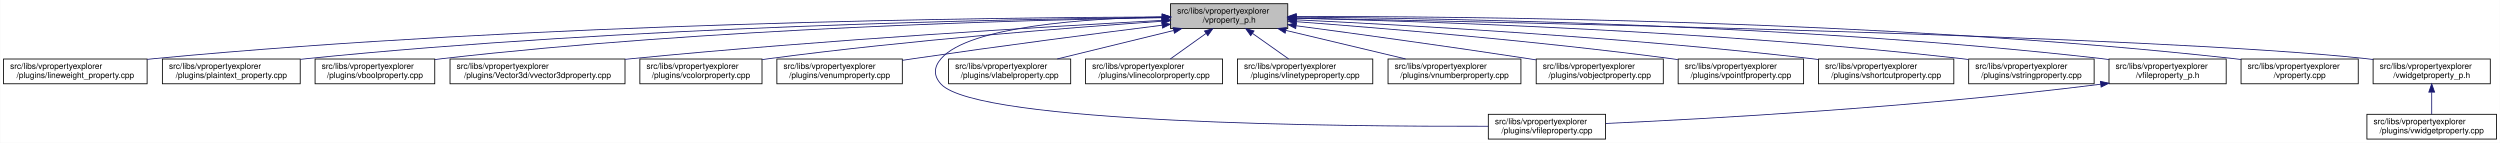
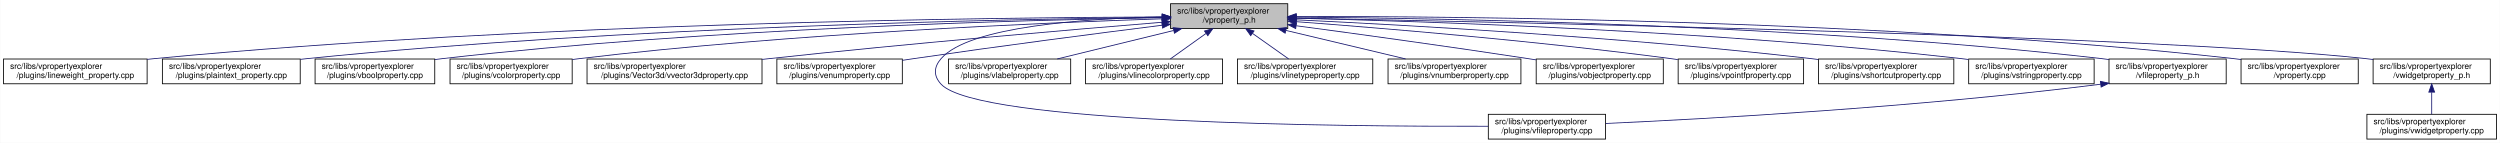
<svg xmlns="http://www.w3.org/2000/svg" xmlns:xlink="http://www.w3.org/1999/xlink" width="3029pt" height="173pt" viewBox="0.00 0.00 3028.50 173.00">
  <g id="graph0" class="graph" transform="scale(1 1) rotate(0) translate(4 169)">
    <polygon fill="white" stroke="transparent" points="-4,4 -4,-169 3024.5,-169 3024.5,4 -4,4" />
    <g id="node1" class="node">
      <g id="a_node1">
        <a xlink:title=" ">
          <polygon fill="#bfbfbf" stroke="black" points="1414,-134.5 1414,-164.5 1556,-164.5 1556,-134.5 1414,-134.5" />
          <text text-anchor="start" x="1422" y="-152.5" font-family="Helvetica,sans-Serif" font-size="10.00">src/libs/vpropertyexplorer</text>
          <text text-anchor="middle" x="1485" y="-141.5" font-family="Helvetica,sans-Serif" font-size="10.00">/vproperty_p.h</text>
        </a>
      </g>
    </g>
    <g id="node2" class="node">
      <g id="a_node2">
        <a xlink:href="../../d9/d33/lineweight__property_8cpp.html" target="_top" xlink:title=" ">
          <polygon fill="white" stroke="black" points="0,-67.5 0,-97.5 174,-97.5 174,-67.5 0,-67.5" />
          <text text-anchor="start" x="8" y="-85.5" font-family="Helvetica,sans-Serif" font-size="10.00">src/libs/vpropertyexplorer</text>
          <text text-anchor="middle" x="87" y="-74.5" font-family="Helvetica,sans-Serif" font-size="10.00">/plugins/lineweight_property.cpp</text>
        </a>
      </g>
    </g>
    <g id="edge1" class="edge">
      <path fill="none" stroke="midnightblue" d="M1403.81,-148.48C1198.73,-147.75 643.37,-141.56 183,-98 180.06,-97.72 177.08,-97.41 174.07,-97.08" />
      <polygon fill="midnightblue" stroke="midnightblue" points="1403.88,-151.98 1413.9,-148.51 1403.91,-144.98 1403.88,-151.98" />
    </g>
    <g id="node3" class="node">
      <g id="a_node3">
        <a xlink:href="../../da/d2f/plaintext__property_8cpp.html" target="_top" xlink:title=" ">
          <polygon fill="white" stroke="black" points="192.5,-67.5 192.5,-97.5 359.5,-97.5 359.5,-67.5 192.5,-67.5" />
          <text text-anchor="start" x="200.5" y="-85.5" font-family="Helvetica,sans-Serif" font-size="10.00">src/libs/vpropertyexplorer</text>
          <text text-anchor="middle" x="276" y="-74.5" font-family="Helvetica,sans-Serif" font-size="10.00">/plugins/plaintext_property.cpp</text>
        </a>
      </g>
    </g>
    <g id="edge2" class="edge">
      <path fill="none" stroke="midnightblue" d="M1403.74,-147.92C1219.19,-145.92 754.45,-137.07 368,-98 365.27,-97.72 362.49,-97.42 359.69,-97.09" />
      <polygon fill="midnightblue" stroke="midnightblue" points="1403.87,-151.42 1413.91,-148.02 1403.94,-144.42 1403.87,-151.42" />
    </g>
    <g id="node4" class="node">
      <g id="a_node4">
        <a xlink:href="../../d8/d83/vboolproperty_8cpp.html" target="_top" xlink:title=" ">
          <polygon fill="white" stroke="black" points="377.5,-67.5 377.5,-97.5 522.5,-97.5 522.5,-67.5 377.5,-67.5" />
          <text text-anchor="start" x="385.5" y="-85.5" font-family="Helvetica,sans-Serif" font-size="10.00">src/libs/vpropertyexplorer</text>
          <text text-anchor="middle" x="450" y="-74.5" font-family="Helvetica,sans-Serif" font-size="10.00">/plugins/vboolproperty.cpp</text>
        </a>
      </g>
    </g>
    <g id="edge3" class="edge">
      <path fill="none" stroke="midnightblue" d="M1403.86,-147.54C1239.05,-144.84 853.46,-134.8 532,-98 528.98,-97.65 525.91,-97.27 522.81,-96.85" />
      <polygon fill="midnightblue" stroke="midnightblue" points="1403.86,-151.04 1413.92,-147.7 1403.98,-144.04 1403.86,-151.04" />
    </g>
    <g id="node5" class="node">
      <g id="a_node5">
-         <a xlink:href="../../d2/d8f/vvector3dproperty_8cpp.html" target="_top" xlink:title=" ">
-           <polygon fill="white" stroke="black" points="541,-67.5 541,-97.5 753,-97.5 753,-67.5 541,-67.5" />
+         <a xlink:href="../../d0/d6b/vcolorproperty_8cpp.html" target="_top" xlink:title=" ">
+           <polygon fill="white" stroke="black" points="541,-67.5 541,-97.5 689,-97.5 689,-67.5 541,-67.5" />
          <text text-anchor="start" x="549" y="-85.5" font-family="Helvetica,sans-Serif" font-size="10.00">src/libs/vpropertyexplorer</text>
-           <text text-anchor="middle" x="647" y="-74.5" font-family="Helvetica,sans-Serif" font-size="10.00">/plugins/Vector3d/vvector3dproperty.cpp</text>
+           <text text-anchor="middle" x="615" y="-74.5" font-family="Helvetica,sans-Serif" font-size="10.00">/plugins/vcolorproperty.cpp</text>
        </a>
      </g>
    </g>
    <g id="edge4" class="edge">
-       <path fill="none" stroke="midnightblue" d="M1403.65,-144.3C1269.69,-137.05 994.35,-120.74 762,-98 759.1,-97.72 756.15,-97.42 753.18,-97.11" />
-       <polygon fill="midnightblue" stroke="midnightblue" points="1403.65,-147.8 1413.82,-144.85 1404.03,-140.81 1403.65,-147.8" />
+       <path fill="none" stroke="midnightblue" d="M1403.94,-146.21C1260.95,-141.52 954.74,-128.57 698,-98 695.09,-97.65 692.14,-97.27 689.15,-96.87" />
+       <polygon fill="midnightblue" stroke="midnightblue" points="1403.84,-149.71 1413.95,-146.53 1404.07,-142.71 1403.84,-149.71" />
    </g>
    <g id="node6" class="node">
      <g id="a_node6">
-         <a xlink:href="../../d0/d6b/vcolorproperty_8cpp.html" target="_top" xlink:title=" ">
-           <polygon fill="white" stroke="black" points="771,-67.5 771,-97.5 919,-97.5 919,-67.5 771,-67.5" />
-           <text text-anchor="start" x="779" y="-85.5" font-family="Helvetica,sans-Serif" font-size="10.00">src/libs/vpropertyexplorer</text>
-           <text text-anchor="middle" x="845" y="-74.5" font-family="Helvetica,sans-Serif" font-size="10.00">/plugins/vcolorproperty.cpp</text>
+         <a xlink:href="../../d2/d8f/vvector3dproperty_8cpp.html" target="_top" xlink:title=" ">
+           <polygon fill="white" stroke="black" points="707,-67.5 707,-97.5 919,-97.5 919,-67.5 707,-67.5" />
+           <text text-anchor="start" x="715" y="-85.5" font-family="Helvetica,sans-Serif" font-size="10.00">src/libs/vpropertyexplorer</text>
+           <text text-anchor="middle" x="813" y="-74.5" font-family="Helvetica,sans-Serif" font-size="10.00">/plugins/Vector3d/vvector3dproperty.cpp</text>
        </a>
      </g>
    </g>
    <g id="edge5" class="edge">
-       <path fill="none" stroke="midnightblue" d="M1403.33,-143.22C1294.56,-135.69 1096.31,-120.29 928,-98 925.1,-97.62 922.15,-97.2 919.16,-96.77" />
-       <polygon fill="midnightblue" stroke="midnightblue" points="1403.35,-146.73 1413.57,-143.92 1403.83,-139.74 1403.35,-146.73" />
+       <path fill="none" stroke="midnightblue" d="M1403.47,-142.01C1294.87,-133.15 1096.8,-116.29 928,-98 925.1,-97.69 922.16,-97.36 919.19,-97.03" />
+       <polygon fill="midnightblue" stroke="midnightblue" points="1403.45,-145.52 1413.7,-142.84 1404.02,-138.54 1403.45,-145.52" />
    </g>
    <g id="node7" class="node">
      <g id="a_node7">
        <a xlink:href="../../d3/d60/venumproperty_8cpp.html" target="_top" xlink:title=" ">
          <polygon fill="white" stroke="black" points="937,-67.5 937,-97.5 1089,-97.5 1089,-67.5 937,-67.5" />
          <text text-anchor="start" x="945" y="-85.5" font-family="Helvetica,sans-Serif" font-size="10.00">src/libs/vpropertyexplorer</text>
          <text text-anchor="middle" x="1013" y="-74.5" font-family="Helvetica,sans-Serif" font-size="10.00">/plugins/venumproperty.cpp</text>
        </a>
      </g>
    </g>
    <g id="edge6" class="edge">
      <path fill="none" stroke="midnightblue" d="M1403.64,-138.42C1326.24,-128.67 1206.57,-113.19 1103,-98 1098.46,-97.33 1093.79,-96.63 1089.09,-95.91" />
      <polygon fill="midnightblue" stroke="midnightblue" points="1403.45,-141.93 1413.81,-139.7 1404.32,-134.98 1403.45,-141.93" />
    </g>
    <g id="node8" class="node">
      <g id="a_node8">
        <a xlink:href="../../d7/dd2/vfileproperty_8cpp.html" target="_top" xlink:title=" ">
          <polygon fill="white" stroke="black" points="1799,-0.5 1799,-30.5 1941,-30.5 1941,-0.5 1799,-0.5" />
          <text text-anchor="start" x="1807" y="-18.5" font-family="Helvetica,sans-Serif" font-size="10.00">src/libs/vpropertyexplorer</text>
          <text text-anchor="middle" x="1870" y="-7.5" font-family="Helvetica,sans-Serif" font-size="10.00">/plugins/vfileproperty.cpp</text>
        </a>
      </g>
    </g>
    <g id="edge7" class="edge">
      <path fill="none" stroke="midnightblue" d="M1403.86,-148.53C1311.78,-146.64 1169.94,-137.2 1136,-98 1126.98,-87.58 1126.6,-77.07 1136,-67 1180.62,-19.21 1623.4,-15.56 1798.89,-16.02" />
      <polygon fill="midnightblue" stroke="midnightblue" points="1403.93,-152.03 1414,-148.71 1404.06,-145.03 1403.93,-152.03" />
    </g>
    <g id="node9" class="node">
      <g id="a_node9">
        <a xlink:href="../../d6/ddf/vlabelproperty_8cpp.html" target="_top" xlink:title=" ">
          <polygon fill="white" stroke="black" points="1145,-67.5 1145,-97.5 1293,-97.5 1293,-67.5 1145,-67.5" />
          <text text-anchor="start" x="1153" y="-85.5" font-family="Helvetica,sans-Serif" font-size="10.00">src/libs/vpropertyexplorer</text>
          <text text-anchor="middle" x="1219" y="-74.5" font-family="Helvetica,sans-Serif" font-size="10.00">/plugins/vlabelproperty.cpp</text>
        </a>
      </g>
    </g>
    <g id="edge8" class="edge">
      <path fill="none" stroke="midnightblue" d="M1417.69,-132.05C1374.2,-121.43 1318.2,-107.74 1276.75,-97.61" />
      <polygon fill="midnightblue" stroke="midnightblue" points="1417.06,-135.5 1427.61,-134.48 1418.73,-128.7 1417.06,-135.5" />
    </g>
    <g id="node10" class="node">
      <g id="a_node10">
        <a xlink:href="../../dd/d22/vlinecolorproperty_8cpp.html" target="_top" xlink:title=" ">
          <polygon fill="white" stroke="black" points="1311,-67.5 1311,-97.5 1477,-97.5 1477,-67.5 1311,-67.5" />
          <text text-anchor="start" x="1319" y="-85.5" font-family="Helvetica,sans-Serif" font-size="10.00">src/libs/vpropertyexplorer</text>
          <text text-anchor="middle" x="1394" y="-74.5" font-family="Helvetica,sans-Serif" font-size="10.00">/plugins/vlinecolorproperty.cpp</text>
        </a>
      </g>
    </g>
    <g id="edge9" class="edge">
      <path fill="none" stroke="midnightblue" d="M1456.93,-128.45C1442.93,-118.45 1426.34,-106.6 1413.71,-97.58" />
      <polygon fill="midnightblue" stroke="midnightblue" points="1455.08,-131.43 1465.25,-134.4 1459.15,-125.74 1455.08,-131.43" />
    </g>
    <g id="node11" class="node">
      <g id="a_node11">
        <a xlink:href="../../dc/d32/vlinetypeproperty_8cpp.html" target="_top" xlink:title=" ">
          <polygon fill="white" stroke="black" points="1495,-67.5 1495,-97.5 1659,-97.5 1659,-67.5 1495,-67.5" />
          <text text-anchor="start" x="1503" y="-85.5" font-family="Helvetica,sans-Serif" font-size="10.00">src/libs/vpropertyexplorer</text>
          <text text-anchor="middle" x="1577" y="-74.5" font-family="Helvetica,sans-Serif" font-size="10.00">/plugins/vlinetypeproperty.cpp</text>
        </a>
      </g>
    </g>
    <g id="edge10" class="edge">
      <path fill="none" stroke="midnightblue" d="M1513.38,-128.45C1527.53,-118.45 1544.31,-106.6 1557.08,-97.58" />
      <polygon fill="midnightblue" stroke="midnightblue" points="1511.11,-125.77 1504.96,-134.4 1515.15,-131.48 1511.11,-125.77" />
    </g>
    <g id="node12" class="node">
      <g id="a_node12">
        <a xlink:href="../../d7/dda/vnumberproperty_8cpp.html" target="_top" xlink:title=" ">
          <polygon fill="white" stroke="black" points="1677.5,-67.5 1677.5,-97.5 1838.5,-97.5 1838.5,-67.5 1677.5,-67.5" />
          <text text-anchor="start" x="1685.5" y="-85.5" font-family="Helvetica,sans-Serif" font-size="10.00">src/libs/vpropertyexplorer</text>
          <text text-anchor="middle" x="1758" y="-74.5" font-family="Helvetica,sans-Serif" font-size="10.00">/plugins/vnumberproperty.cpp</text>
        </a>
      </g>
    </g>
    <g id="edge11" class="edge">
      <path fill="none" stroke="midnightblue" d="M1553.8,-132.12C1598.47,-121.48 1656.1,-107.76 1698.73,-97.61" />
      <polygon fill="midnightblue" stroke="midnightblue" points="1552.82,-128.75 1543.9,-134.48 1554.44,-135.56 1552.82,-128.75" />
    </g>
    <g id="node13" class="node">
      <g id="a_node13">
        <a xlink:href="../../d5/d66/vobjectproperty_8cpp.html" target="_top" xlink:title=" ">
          <polygon fill="white" stroke="black" points="1857,-67.5 1857,-97.5 2011,-97.5 2011,-67.5 1857,-67.5" />
          <text text-anchor="start" x="1865" y="-85.5" font-family="Helvetica,sans-Serif" font-size="10.00">src/libs/vpropertyexplorer</text>
          <text text-anchor="middle" x="1934" y="-74.5" font-family="Helvetica,sans-Serif" font-size="10.00">/plugins/vobjectproperty.cpp</text>
        </a>
      </g>
    </g>
    <g id="edge12" class="edge">
      <path fill="none" stroke="midnightblue" d="M1566.28,-137.79C1639.71,-127.96 1750.7,-112.74 1847,-98 1850.18,-97.51 1853.42,-97.01 1856.7,-96.49" />
      <polygon fill="midnightblue" stroke="midnightblue" points="1565.62,-134.35 1556.17,-139.14 1566.55,-141.28 1565.62,-134.35" />
    </g>
    <g id="node14" class="node">
      <g id="a_node14">
        <a xlink:href="../../d2/dec/vpointfproperty_8cpp.html" target="_top" xlink:title=" ">
          <polygon fill="white" stroke="black" points="2029,-67.5 2029,-97.5 2181,-97.5 2181,-67.5 2029,-67.5" />
          <text text-anchor="start" x="2037" y="-85.5" font-family="Helvetica,sans-Serif" font-size="10.00">src/libs/vpropertyexplorer</text>
          <text text-anchor="middle" x="2105" y="-74.5" font-family="Helvetica,sans-Serif" font-size="10.00">/plugins/vpointfproperty.cpp</text>
        </a>
      </g>
    </g>
    <g id="edge13" class="edge">
      <path fill="none" stroke="midnightblue" d="M1566.37,-142.72C1671.42,-134.83 1859.78,-119.2 2020,-98 2022.82,-97.63 2025.69,-97.23 2028.59,-96.81" />
      <polygon fill="midnightblue" stroke="midnightblue" points="1565.87,-139.25 1556.15,-143.49 1566.39,-146.23 1565.87,-139.25" />
    </g>
    <g id="node15" class="node">
      <g id="a_node15">
        <a xlink:href="../../de/d34/vshortcutproperty_8cpp.html" target="_top" xlink:title=" ">
          <polygon fill="white" stroke="black" points="2199,-67.5 2199,-97.5 2363,-97.5 2363,-67.5 2199,-67.5" />
          <text text-anchor="start" x="2207" y="-85.5" font-family="Helvetica,sans-Serif" font-size="10.00">src/libs/vpropertyexplorer</text>
          <text text-anchor="middle" x="2281" y="-74.5" font-family="Helvetica,sans-Serif" font-size="10.00">/plugins/vshortcutproperty.cpp</text>
        </a>
      </g>
    </g>
    <g id="edge14" class="edge">
      <path fill="none" stroke="midnightblue" d="M1566.23,-144.97C1697.64,-138.74 1964.86,-123.95 2190,-98 2192.86,-97.67 2195.77,-97.32 2198.7,-96.94" />
      <polygon fill="midnightblue" stroke="midnightblue" points="1566.06,-141.47 1556.24,-145.44 1566.39,-148.46 1566.06,-141.47" />
    </g>
    <g id="node16" class="node">
      <g id="a_node16">
        <a xlink:href="../../dc/d18/vstringproperty_8cpp.html" target="_top" xlink:title=" ">
          <polygon fill="white" stroke="black" points="2381,-67.5 2381,-97.5 2533,-97.5 2533,-67.5 2381,-67.5" />
          <text text-anchor="start" x="2389" y="-85.5" font-family="Helvetica,sans-Serif" font-size="10.00">src/libs/vpropertyexplorer</text>
          <text text-anchor="middle" x="2457" y="-74.5" font-family="Helvetica,sans-Serif" font-size="10.00">/plugins/vstringproperty.cpp</text>
        </a>
      </g>
    </g>
    <g id="edge15" class="edge">
      <path fill="none" stroke="midnightblue" d="M1566.24,-146.92C1722.67,-143.2 2076.38,-131.52 2372,-98 2374.83,-97.68 2377.7,-97.33 2380.6,-96.95" />
      <polygon fill="midnightblue" stroke="midnightblue" points="1566.14,-143.42 1556.23,-147.15 1566.31,-150.42 1566.14,-143.42" />
    </g>
    <g id="node17" class="node">
      <g id="a_node17">
        <a xlink:href="../../dc/de7/vfileproperty__p_8h.html" target="_top" xlink:title=" ">
          <polygon fill="white" stroke="black" points="2551,-67.5 2551,-97.5 2693,-97.5 2693,-67.5 2551,-67.5" />
          <text text-anchor="start" x="2559" y="-85.5" font-family="Helvetica,sans-Serif" font-size="10.00">src/libs/vpropertyexplorer</text>
          <text text-anchor="middle" x="2622" y="-74.5" font-family="Helvetica,sans-Serif" font-size="10.00">/vfileproperty_p.h</text>
        </a>
      </g>
    </g>
    <g id="edge16" class="edge">
      <path fill="none" stroke="midnightblue" d="M1566.13,-148.25C1743.64,-146.92 2179.63,-139.31 2542,-98 2544.95,-97.66 2547.95,-97.29 2550.97,-96.87" />
      <polygon fill="midnightblue" stroke="midnightblue" points="1566.06,-144.75 1556.08,-148.32 1566.11,-151.75 1566.06,-144.75" />
    </g>
    <g id="node18" class="node">
      <g id="a_node18">
        <a xlink:href="../../d8/dd2/vproperty_8cpp.html" target="_top" xlink:title=" ">
          <polygon fill="white" stroke="black" points="2711,-67.5 2711,-97.5 2853,-97.5 2853,-67.5 2711,-67.5" />
          <text text-anchor="start" x="2719" y="-85.5" font-family="Helvetica,sans-Serif" font-size="10.00">src/libs/vpropertyexplorer</text>
          <text text-anchor="middle" x="2782" y="-74.5" font-family="Helvetica,sans-Serif" font-size="10.00">/vproperty.cpp</text>
        </a>
      </g>
    </g>
    <g id="edge18" class="edge">
      <path fill="none" stroke="midnightblue" d="M1566.47,-148.99C1762.61,-149.32 2276.38,-145.17 2702,-98 2704.95,-97.67 2707.95,-97.3 2710.97,-96.9" />
      <polygon fill="midnightblue" stroke="midnightblue" points="1566.26,-145.49 1556.25,-148.96 1566.24,-152.49 1566.26,-145.49" />
    </g>
    <g id="node19" class="node">
      <g id="a_node19">
        <a xlink:href="../../d4/d5a/vwidgetproperty__p_8h.html" target="_top" xlink:title=" ">
          <polygon fill="white" stroke="black" points="2871,-67.5 2871,-97.5 3013,-97.5 3013,-67.5 2871,-67.5" />
          <text text-anchor="start" x="2879" y="-85.5" font-family="Helvetica,sans-Serif" font-size="10.00">src/libs/vpropertyexplorer</text>
          <text text-anchor="middle" x="2942" y="-74.5" font-family="Helvetica,sans-Serif" font-size="10.00">/vwidgetproperty_p.h</text>
        </a>
      </g>
    </g>
    <g id="edge19" class="edge">
      <path fill="none" stroke="midnightblue" d="M1566.45,-147.04C1822.39,-142.21 2608.51,-125.48 2862,-98 2864.95,-97.68 2867.95,-97.32 2870.98,-96.92" />
      <polygon fill="midnightblue" stroke="midnightblue" points="1566.04,-143.55 1556.11,-147.23 1566.18,-150.55 1566.04,-143.55" />
    </g>
    <g id="edge17" class="edge">
      <path fill="none" stroke="midnightblue" d="M2540.97,-66.96C2316.53,-38.73 2062.57,-24.9 1941.36,-19.41" />
      <polygon fill="midnightblue" stroke="midnightblue" points="2540.6,-70.44 2550.96,-68.23 2541.48,-63.5 2540.6,-70.44" />
    </g>
    <g id="node20" class="node">
      <g id="a_node20">
        <a xlink:href="../../dc/ddd/vwidgetproperty_8cpp.html" target="_top" xlink:title=" ">
          <polygon fill="white" stroke="black" points="2863.5,-0.5 2863.5,-30.5 3020.5,-30.5 3020.5,-0.5 2863.5,-0.5" />
          <text text-anchor="start" x="2871.5" y="-18.5" font-family="Helvetica,sans-Serif" font-size="10.00">src/libs/vpropertyexplorer</text>
          <text text-anchor="middle" x="2942" y="-7.5" font-family="Helvetica,sans-Serif" font-size="10.00">/plugins/vwidgetproperty.cpp</text>
        </a>
      </g>
    </g>
    <g id="edge20" class="edge">
      <path fill="none" stroke="midnightblue" d="M2942,-57.11C2942,-48.15 2942,-38.32 2942,-30.58" />
      <polygon fill="midnightblue" stroke="midnightblue" points="2938.5,-57.4 2942,-67.4 2945.5,-57.4 2938.5,-57.4" />
    </g>
  </g>
</svg>
